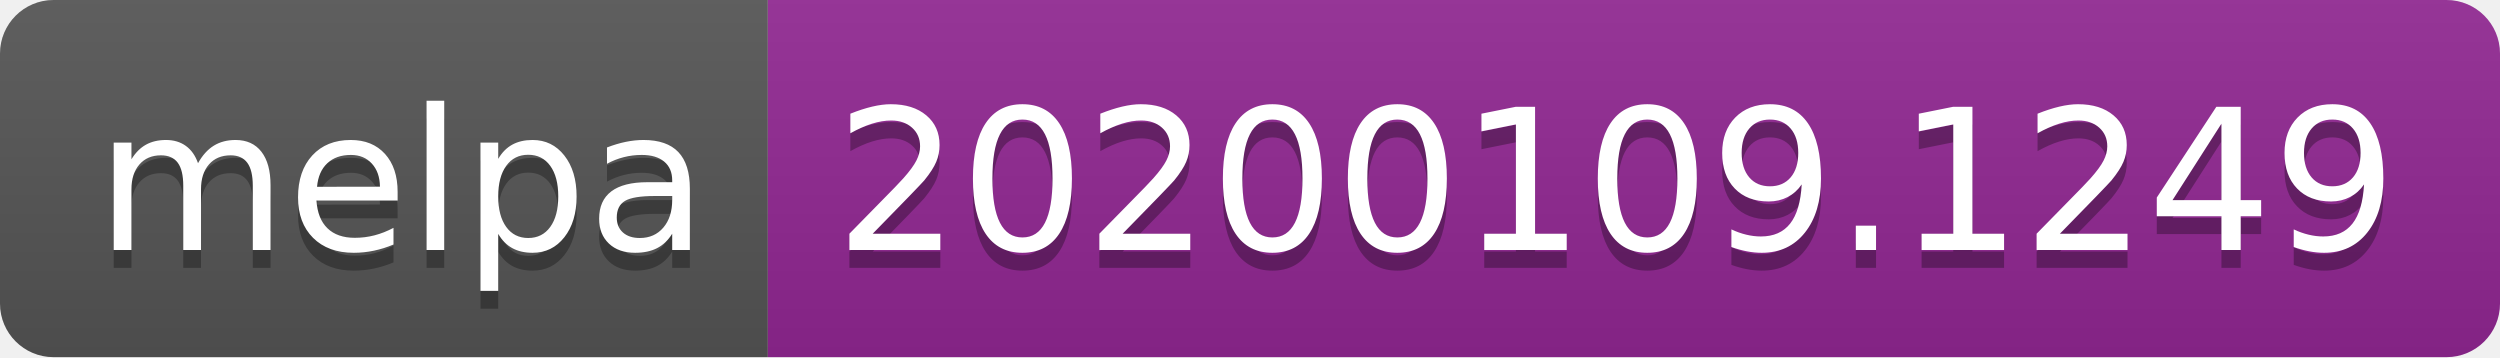
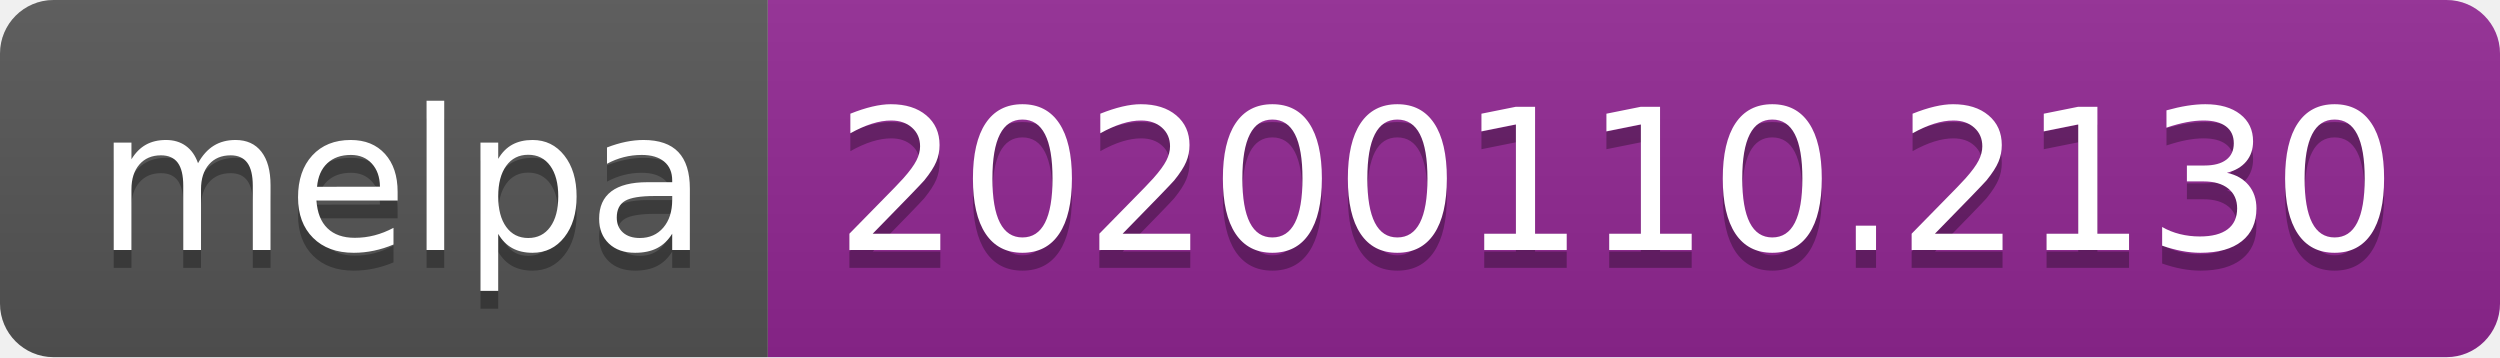
<svg xmlns="http://www.w3.org/2000/svg" width="140" height="20">
  <linearGradient id="b" x2="0" y2="100%">
    <stop offset="0" stop-color="#bbb" stop-opacity=".1" />
    <stop offset="1" stop-opacity=".1" />
  </linearGradient>
  <clipPath id="a">
    <rect width="140" height="20" rx="3" fill="#fff" />
  </clipPath>
  <g clip-path="url(#a)">
    <path fill="#555" d="M0 0h43v20H0z" />
    <path fill="#922793" d="M43 0h97v20H43z" />
    <path fill="url(#b)" d="M0 0h140v20H0z" />
  </g>
  <g fill="#fff" text-anchor="middle" font-family="DejaVu Sans,Verdana,Geneva,sans-serif" font-size="110">
    <text x="225" y="150" fill="#010101" fill-opacity=".3" transform="scale(.1)" textLength="330">melpa</text>
    <text x="225" y="140" transform="scale(.1)" textLength="330">melpa</text>
-     <text x="905" y="150" fill="#010101" fill-opacity=".3" transform="scale(.1)" textLength="870">20200109.1249</text>
-     <text x="905" y="140" transform="scale(.1)" textLength="870">20200109.1249</text>
+     <text x="905" y="150" fill="#010101" fill-opacity=".3" transform="scale(.1)" textLength="870">20200110.2130</text>
+     <text x="905" y="140" transform="scale(.1)" textLength="870">20200110.2130</text>
  </g>
</svg>
